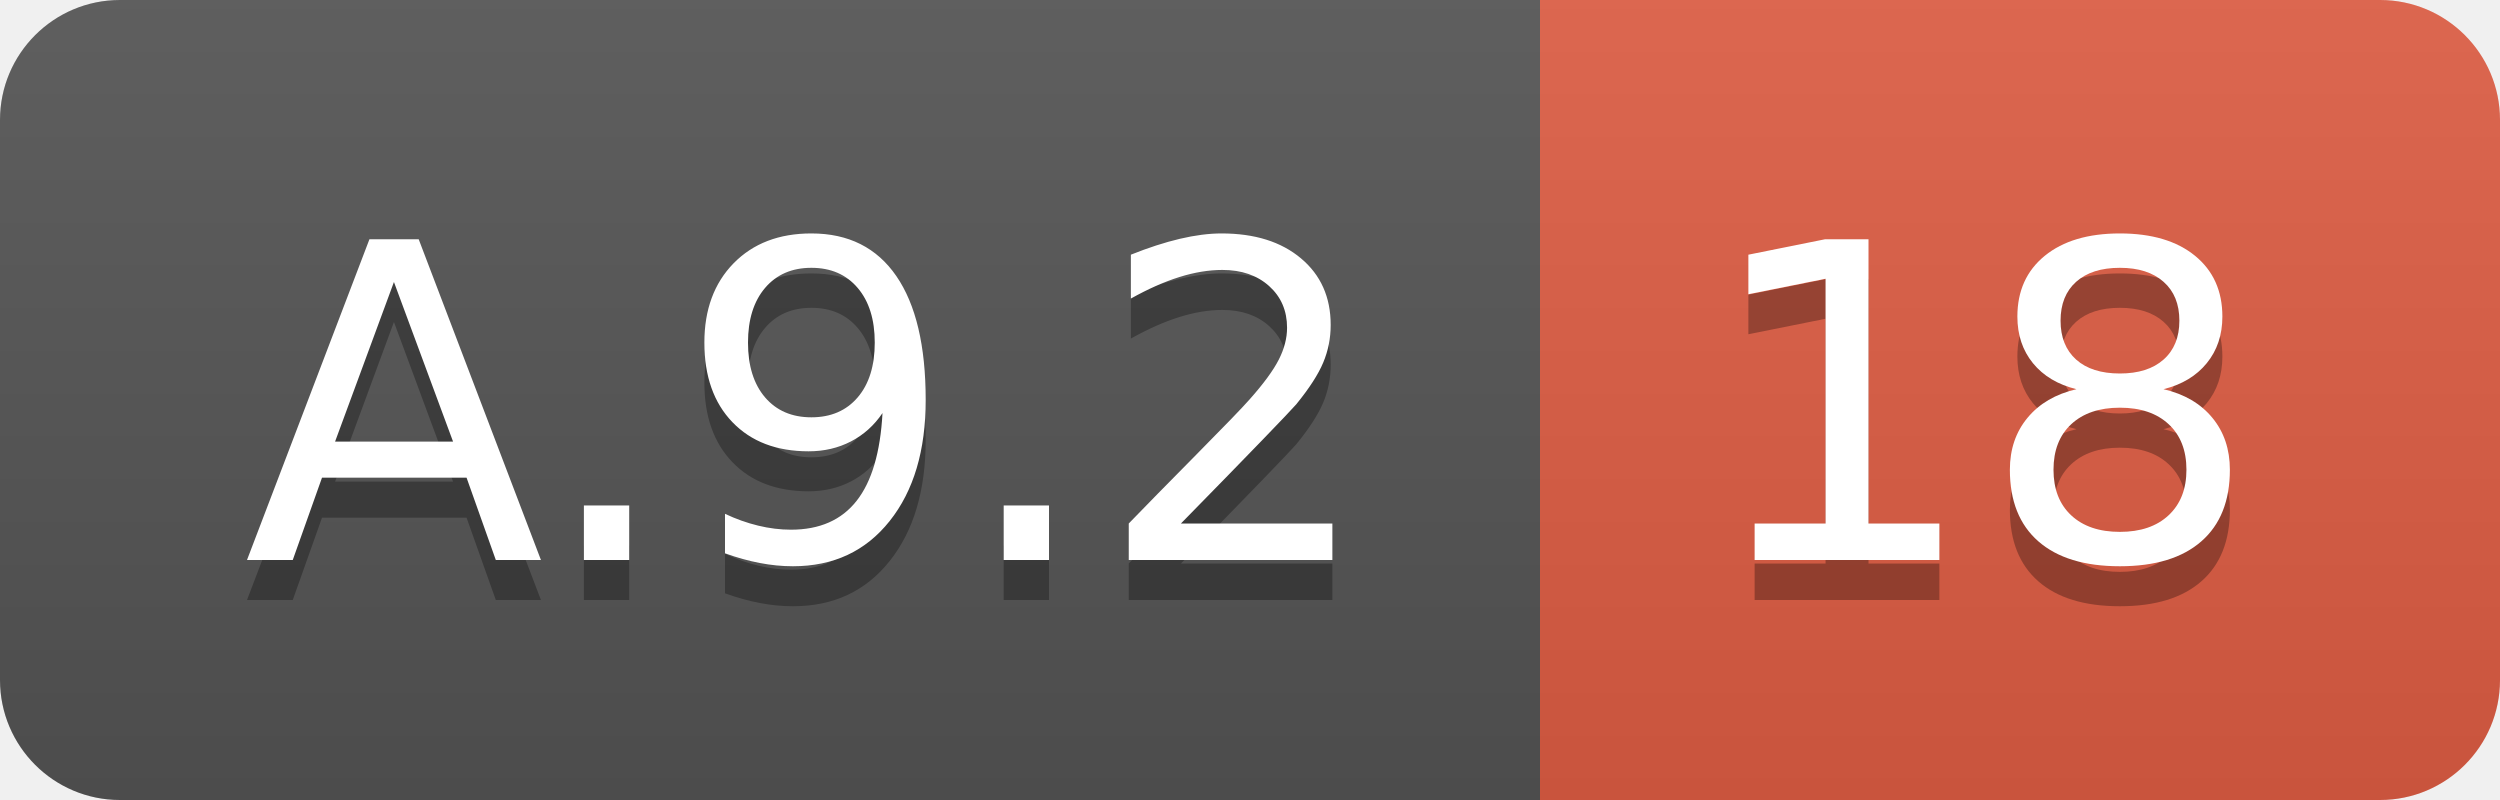
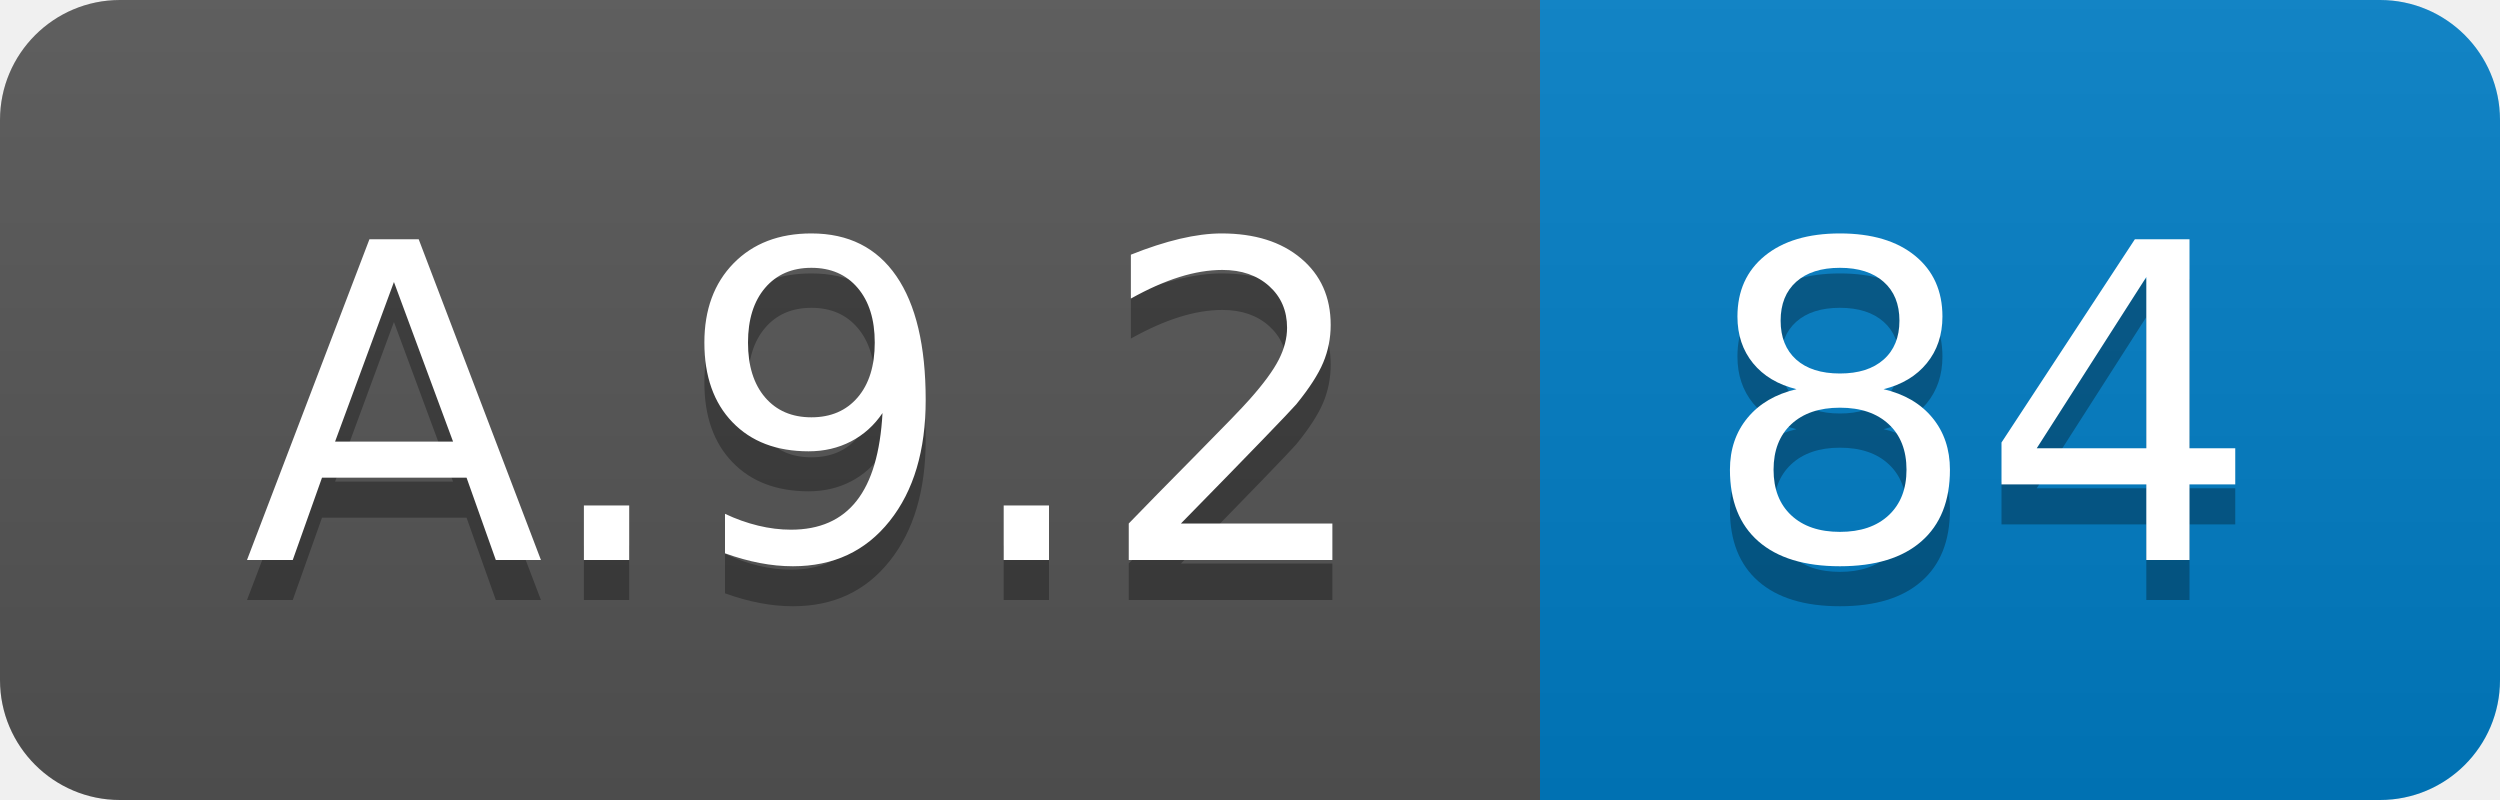
<svg xmlns="http://www.w3.org/2000/svg" width="62.5" height="20">
  <linearGradient id="smooth" x2="0" y2="100%">
    <stop offset="0" stop-color="#bbb" stop-opacity=".1" />
    <stop offset="1" stop-opacity=".1" />
  </linearGradient>
  <clipPath id="round">
    <rect width="62.5" height="20" rx="3" fill="#fff" />
  </clipPath>
  <g clip-path="url(#round)">
    <rect width="38.5" height="20" fill="#555" />
-     <rect x="38.5" width="24.0" height="20" fill="#e05d44" />
+     <rect x="38.5" width="24.0" height="20" fill="#007ec6" />
    <rect width="62.5" height="20" fill="url(#smooth)" />
  </g>
  <g fill="#fff" text-anchor="middle" font-family="DejaVu Sans,Verdana,Geneva,sans-serif" font-size="110">
    <text x="202.5" y="150" fill="#010101" fill-opacity=".3" transform="scale(0.1)" textLength="285.0" lengthAdjust="spacing">A.9.2</text>
    <text x="202.5" y="140" transform="scale(0.1)" textLength="285.0" lengthAdjust="spacing">A.9.2</text>
-     <text x="495.0" y="150" fill="#010101" fill-opacity=".3" transform="scale(0.1)" textLength="140.0" lengthAdjust="spacing">18</text>
-     <text x="495.0" y="140" transform="scale(0.1)" textLength="140.0" lengthAdjust="spacing">18</text>
+     <text x="495.0" y="150" fill="#010101" fill-opacity=".3" transform="scale(0.1)" textLength="140.0" lengthAdjust="spacing">84</text>
+     <text x="495.0" y="140" transform="scale(0.1)" textLength="140.0" lengthAdjust="spacing">84</text>
  </g>
</svg>
